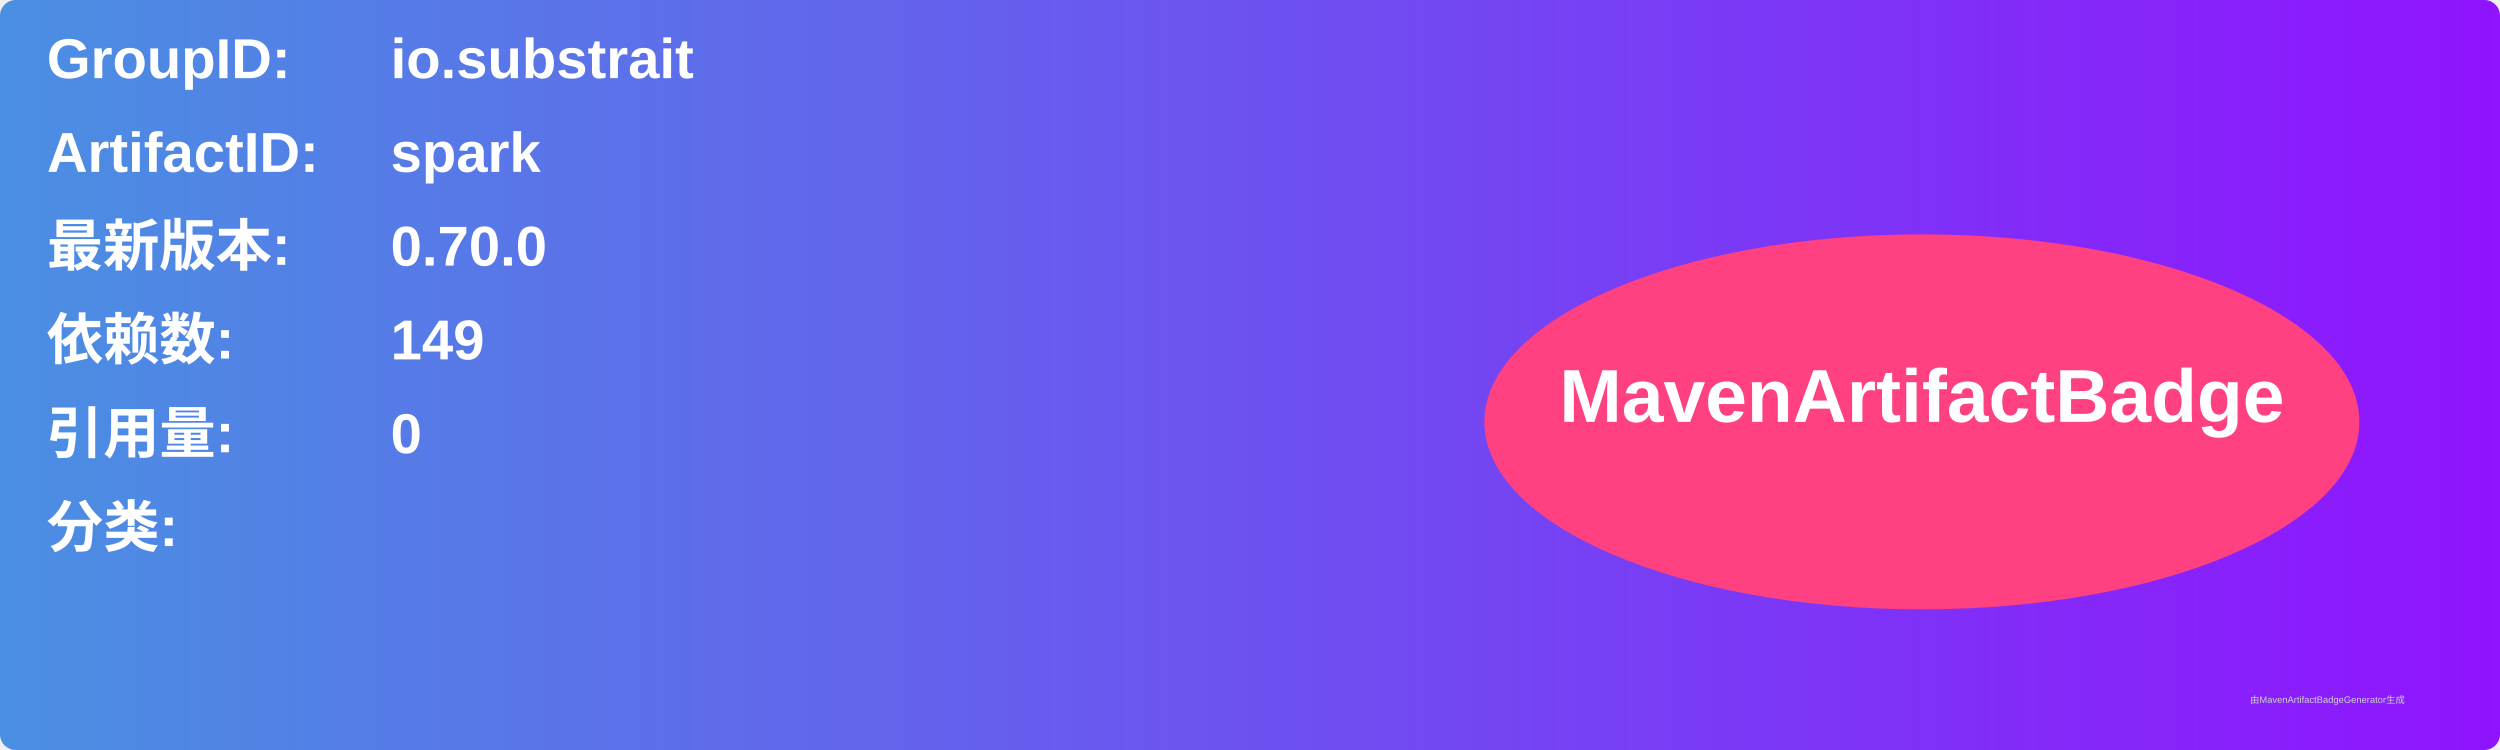
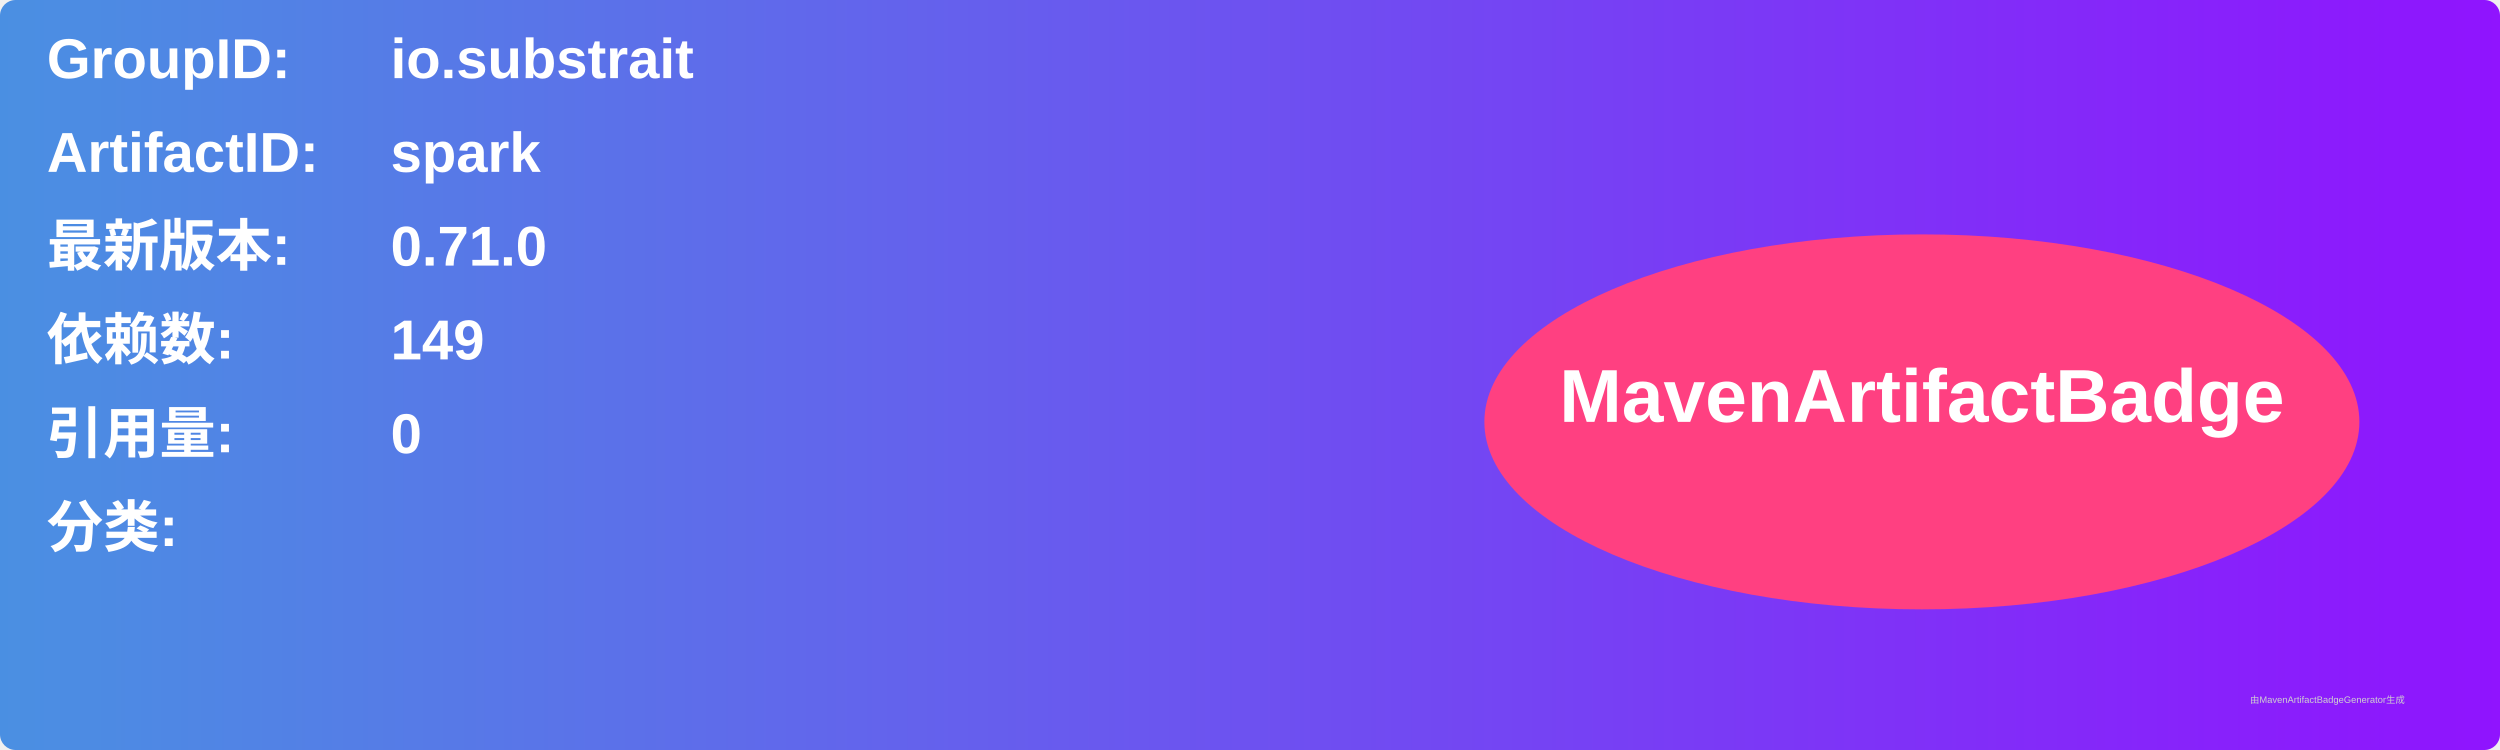
<svg xmlns="http://www.w3.org/2000/svg" width="800" height="240" viewBox="0 0 800 240">
  <linearGradient id="grad" x1="0%" y1="0%" x2="100%" y2="0%">
    <stop offset="0%" stop-color="#4a90e2" />
    <stop offset="100%" stop-color="#9013fe" />
  </linearGradient>
  <rect width="100%" height="100%" rx="5" ry="5" fill="url(#grad)" />
  <g transform="translate(15, 15)">
    <text x="0" y="10" font-family="Arial" font-size="18" fill="white" font-weight="bold" width="260">GroupID:</text>
    <text x="110" y="10" font-family="Arial" font-size="18" fill="white" font-weight="bold" width="460">io.substrait</text>
    <text x="0" y="40" font-family="Arial" font-size="18" fill="white" font-weight="bold" width="260">ArtifactID:</text>
    <text x="110" y="40" font-family="Arial" font-size="18" fill="white" font-weight="bold" width="460">spark</text>
    <text x="0" y="70" font-family="Arial" font-size="18" fill="white" font-weight="bold">最新版本:</text>
    <text x="110" y="70" font-family="Arial" font-size="18" fill="white" font-weight="bold">
-       <tspan font-weight="bold">0.70.0</tspan>
+       <tspan font-weight="bold">0.71.0</tspan>
    </text>
    <text x="0" y="100" font-family="Arial" font-size="18" fill="white" font-weight="bold">依赖数: </text>
    <text x="110" y="100" font-family="Arial" font-size="18" fill="white">
      <tspan font-weight="bold">149</tspan>
    </text>
    <text x="0" y="130" font-family="Arial" font-size="18" fill="white" font-weight="bold">引用量: </text>
    <text x="110" y="130" font-family="Arial" font-size="18" fill="white">
      <tspan font-weight="bold">0</tspan>
    </text>
    <text x="0" y="160" font-family="Arial" font-size="18" fill="white" font-weight="bold">分类:</text>
    <text x="10" y="190" font-family="Arial" font-size="10" fill="white">
      <tspan font-weight="bold" />
    </text>
    <ellipse cx="600" cy="120" rx="140" ry="60" fill="#ff4081" />
    <text x="600" y="120" text-anchor="middle" font-family="Arial" font-size="24" fill="white" font-weight="bold">MavenArtifactBadge</text>
  </g>
  <text x="720" y="225" font-family="Arial" font-size="3" fill="#d0d0d0">由MavenArtifactBadgeGenerator生成</text>
</svg>
